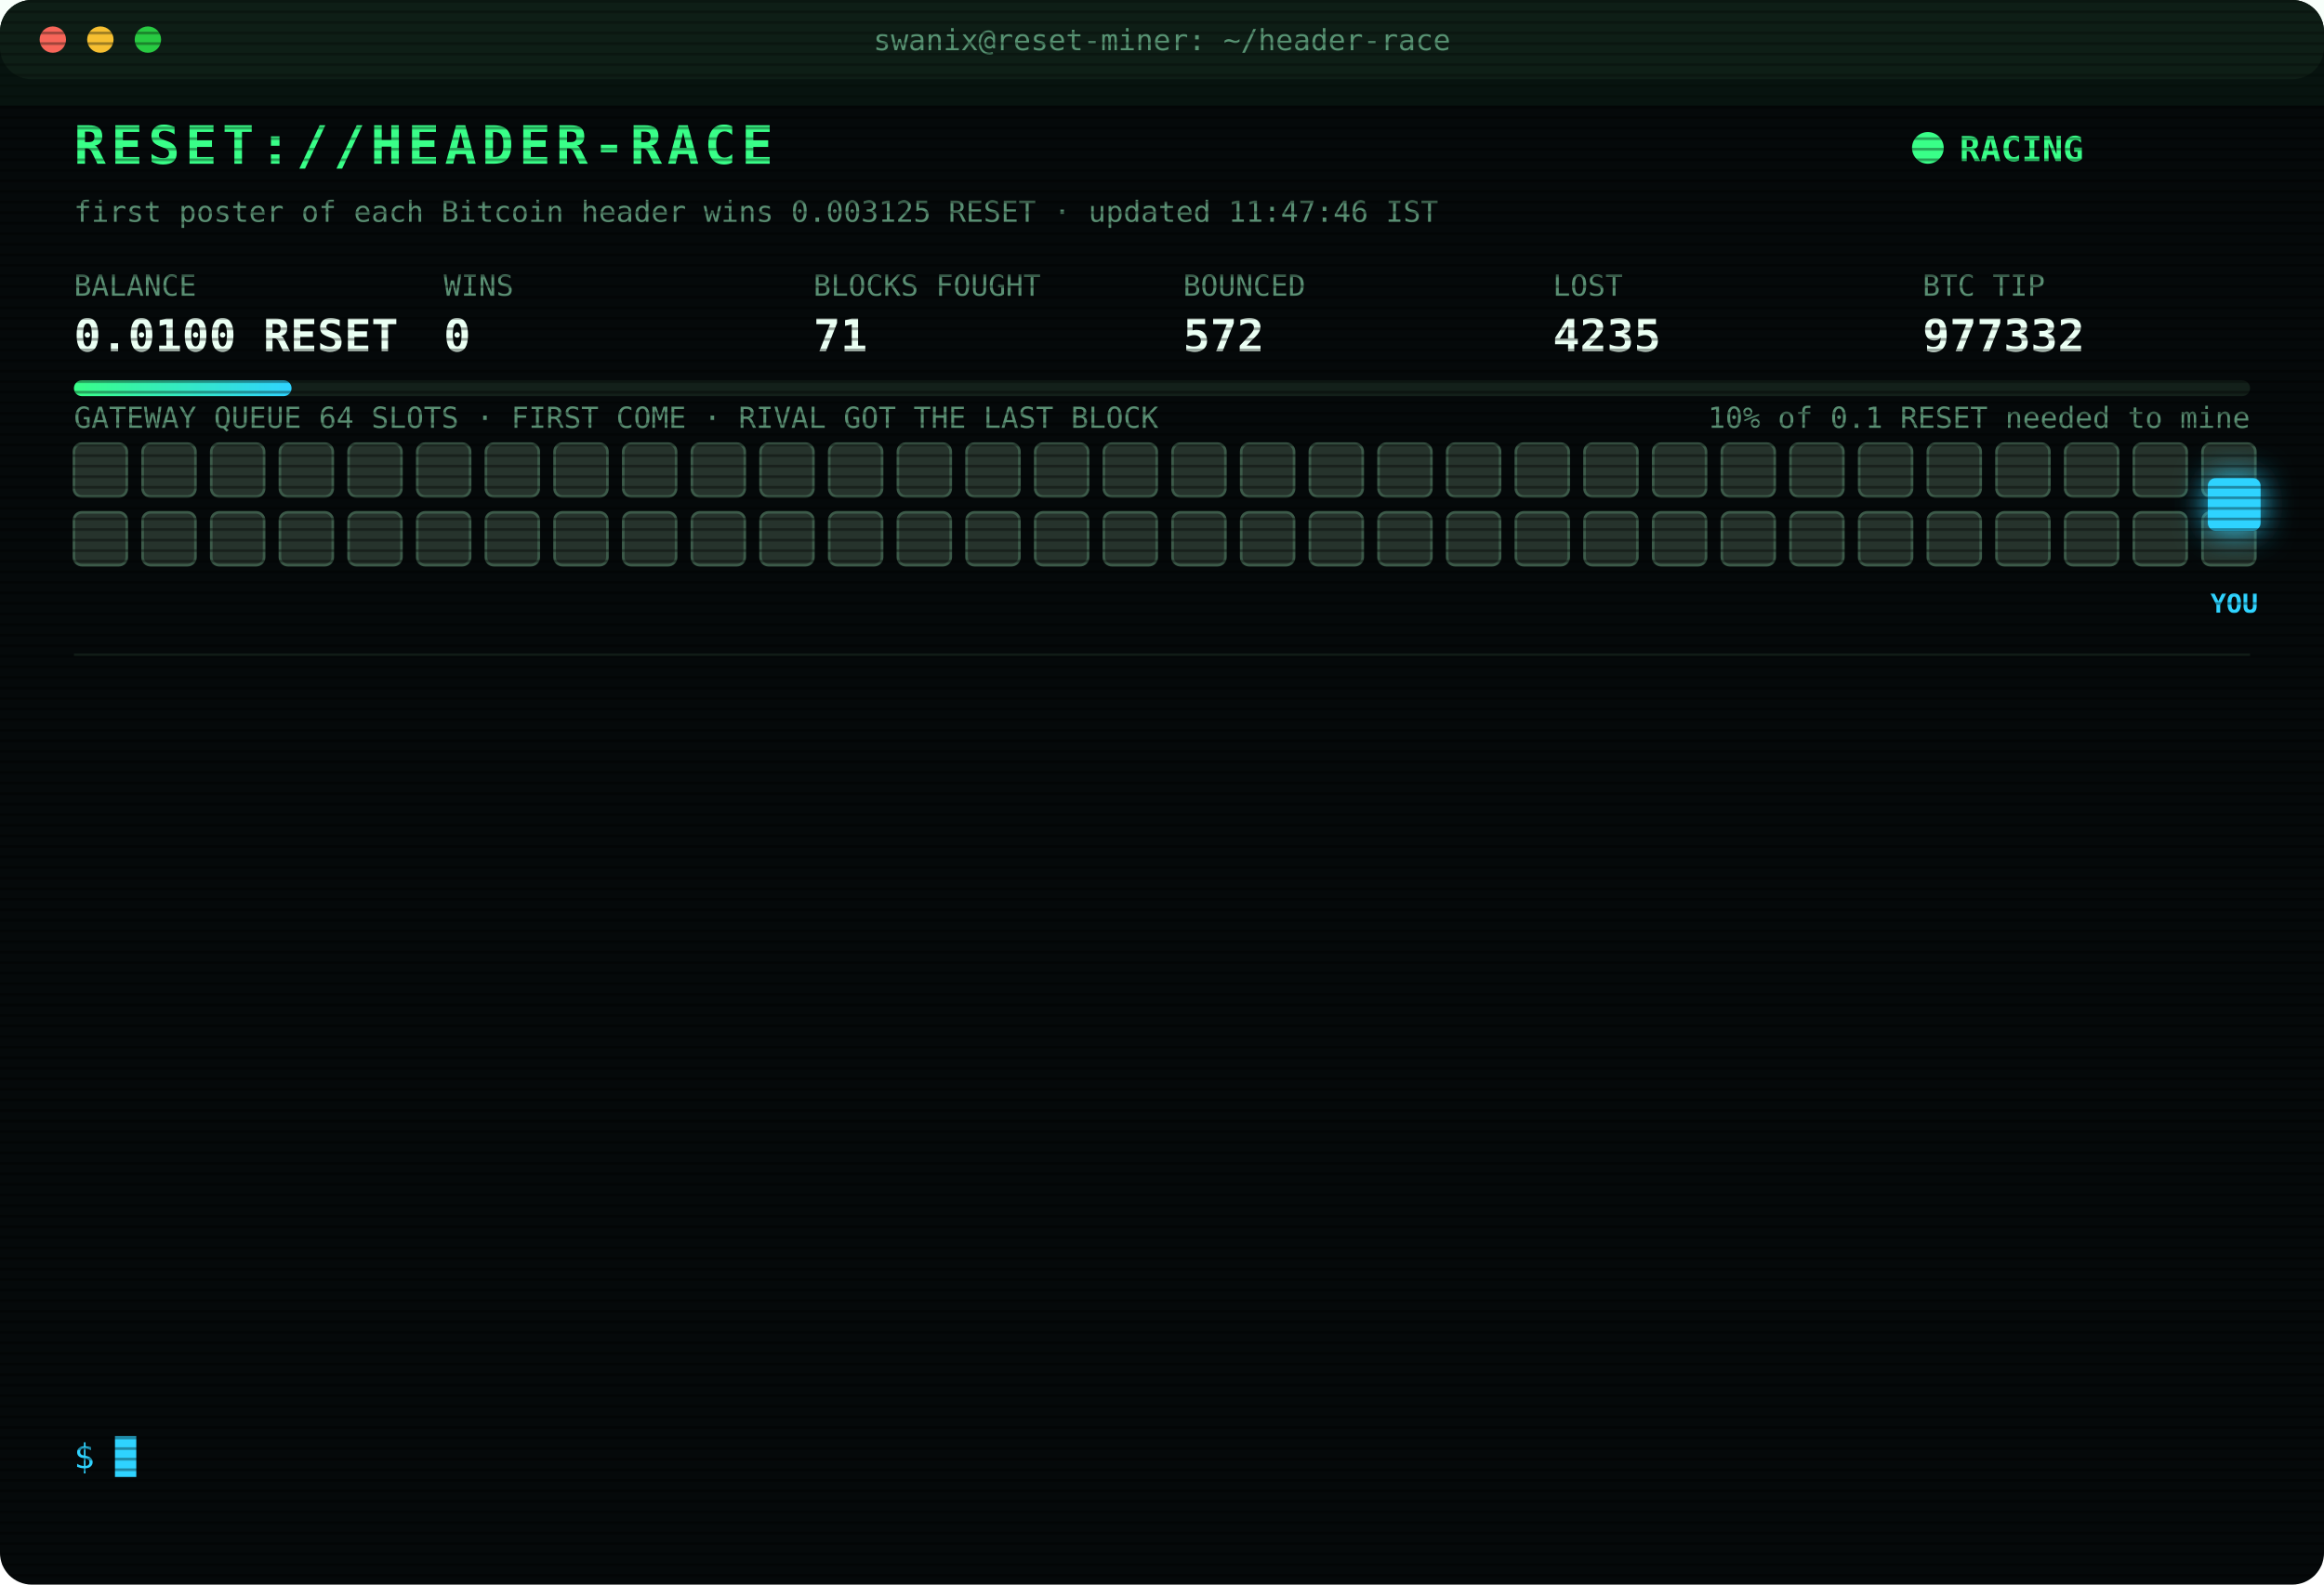
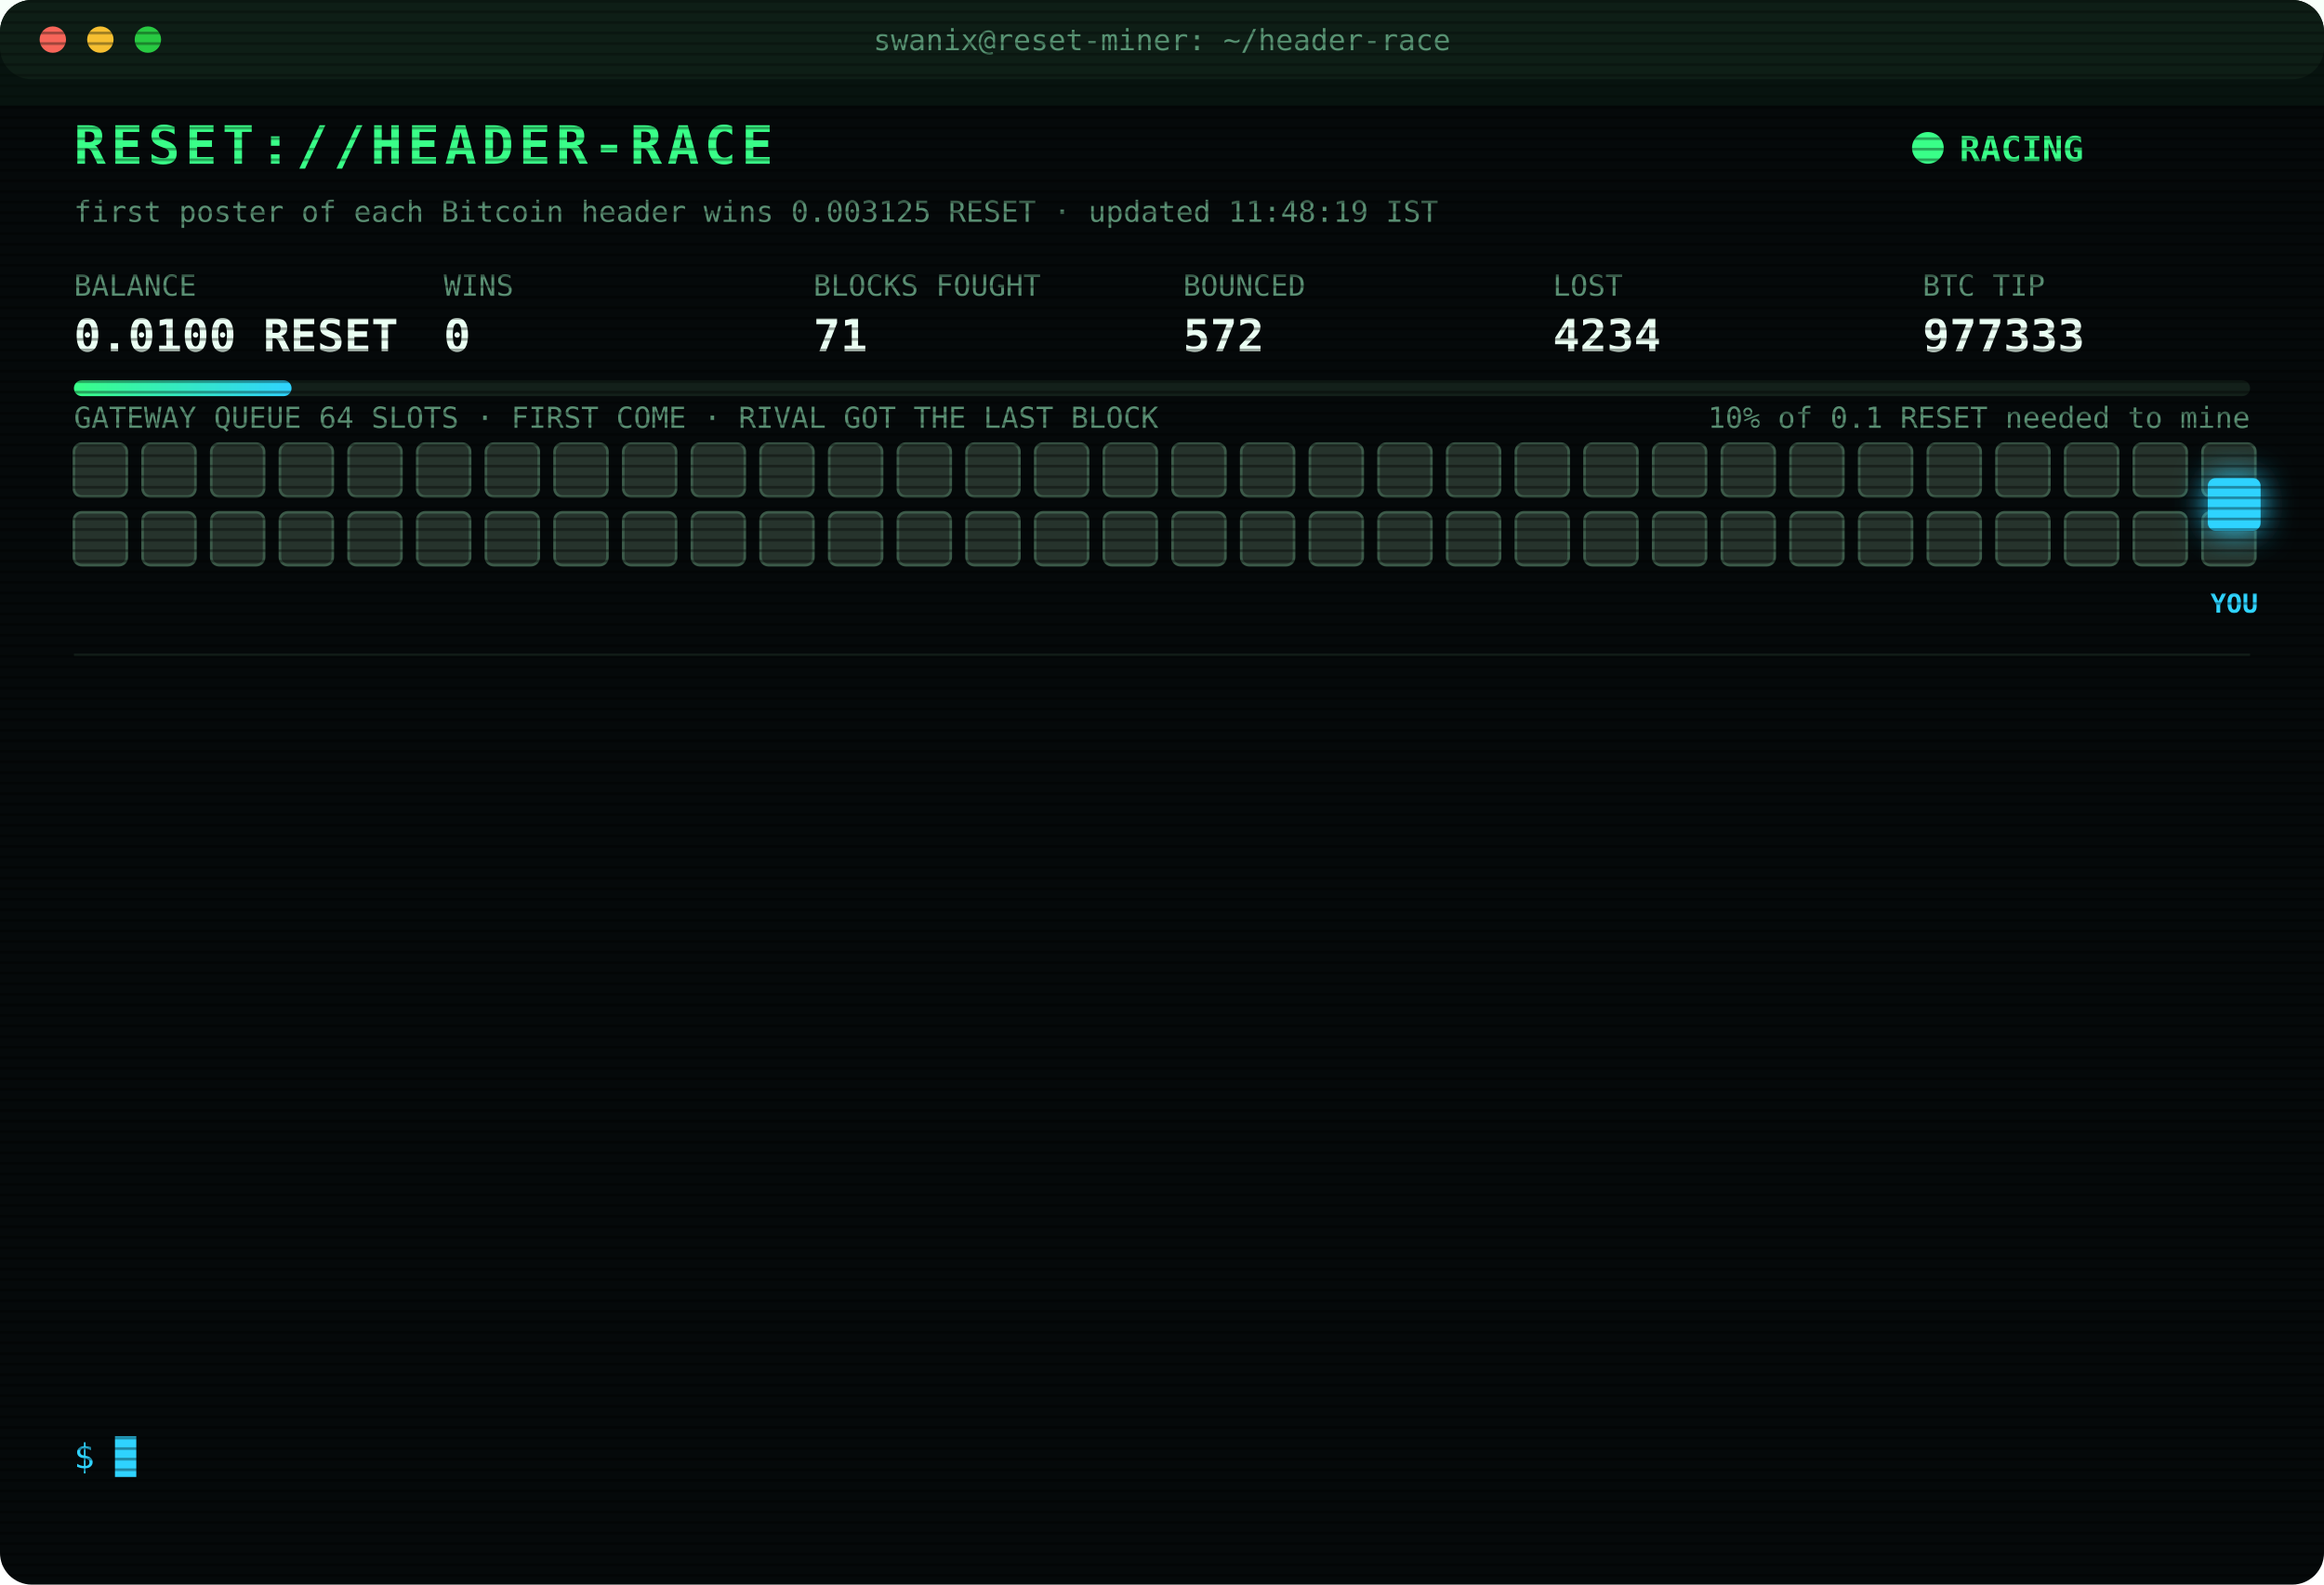
<svg xmlns="http://www.w3.org/2000/svg" width="880" height="600" viewBox="0 0 880 600" font-family="ui-monospace,SFMono-Regular,Menlo,Consolas,monospace">
  <style>
text{font-size:13px;fill:#7CFFB2}
.title{font-size:20px;font-weight:700;fill:#39FF88;letter-spacing:2px;animation:glitch 3s infinite steps(1)}
.sub{fill:#2fd3ff}.k{fill:#5a8f73;font-size:11px}.v{font-size:17px;font-weight:700;fill:#eafff3}
.ts{fill:#3f6b56}.boot{fill:#2fd3ff}.dim{fill:#5a8f73}.bad{fill:#ff4d6d}.warn{fill:#ffd23f}.mag{fill:#ff5cf0}.win{fill:#39FF88;font-weight:700}
.tag{font-size:10px;fill:#2fd3ff;font-weight:700}
.rival{fill:#26332c;stroke:#3c5a49;animation:jam 1.2s infinite alternate}
.idle{fill:#141c18;stroke:#22302a;animation:breathe 4s infinite}
.me{fill:#2fd3ff;filter:drop-shadow(0 0 6px #2fd3ff)}
.hover{animation:nudge 1.1s infinite ease-in-out}.bounce{animation:kick 1.4s infinite}
.ln{opacity:0;animation:in .4s forwards}
.cur{animation:blink 1s infinite steps(1)}
.scan{animation:scan 6s infinite linear}
.led{animation:blink 1.4s infinite}
@keyframes in{from{opacity:0;transform:translateX(-6px)}to{opacity:1;transform:none}}
@keyframes blink{50%{opacity:0}}
@keyframes jam{to{fill:#33463b}}
@keyframes breathe{50%{opacity:.4}}
@keyframes nudge{50%{transform:translateX(-10px)}}
@keyframes kick{0%,100%{transform:none}30%{transform:translateX(-14px)}55%{transform:translateX(10px) translateY(-6px)}}
@keyframes glitch{0%,92%{transform:none}93%{transform:translateX(2px);fill:#ff4d6d}95%{transform:translateX(-2px);fill:#2fd3ff}97%{transform:none}}
@keyframes scan{from{transform:translateY(-40px)}to{transform:translateY(600px)}}
</style>
  <defs>
    <pattern id="sl" width="4" height="4" patternUnits="userSpaceOnUse">
      <rect width="4" height="1" fill="#000" opacity=".35" />
    </pattern>
    <linearGradient id="bar">
      <stop offset="0" stop-color="#39FF88" />
      <stop offset="1" stop-color="#2fd3ff" />
    </linearGradient>
  </defs>
  <rect width="880" height="600" rx="12" fill="#05090a" />
  <rect width="880" height="30" rx="12" fill="#0d1512" />
  <circle cx="20" cy="15" r="5" fill="#ff5f57" />
  <circle cx="38" cy="15" r="5" fill="#febc2e" />
  <circle cx="56" cy="15" r="5" fill="#28c840" />
  <text x="440" y="19" text-anchor="middle" class="k">swanix@reset-miner: ~/header-race</text>
  <text x="28" y="62" class="title">RESET://HEADER-RACE</text>
  <circle class="led" cx="730" cy="56" r="6" fill="#39FF88" />
  <text x="742" y="61" class="win">RACING</text>
-   <text x="28" y="84" class="k">first poster of each Bitcoin header wins 0.003125 RESET · updated 11:47:46 IST</text>
+   <text x="28" y="84" class="k">first poster of each Bitcoin header wins 0.003125 RESET · updated 11:48:19 IST</text>
  <text x="28" y="112" class="k">BALANCE</text>
  <text x="28" y="133" class="v">0.0100 RESET</text>
  <text x="168" y="112" class="k">WINS</text>
  <text x="168" y="133" class="v">0</text>
  <text x="308" y="112" class="k">BLOCKS FOUGHT</text>
  <text x="308" y="133" class="v">71</text>
  <text x="448" y="112" class="k">BOUNCED</text>
  <text x="448" y="133" class="v">572</text>
  <text x="588" y="112" class="k">LOST</text>
-   <text x="588" y="133" class="v">4235</text>
+   <text x="588" y="133" class="v">4234</text>
  <text x="728" y="112" class="k">BTC TIP</text>
-   <text x="728" y="133" class="v">977332</text>
+   <text x="728" y="133" class="v">977333</text>
  <rect x="28" y="144" width="824" height="6" rx="3" fill="#13201a" />
  <rect x="28" y="144" width="82.4" height="6" rx="3" fill="url(#bar)" />
  <text x="852" y="162" text-anchor="end" class="k">10% of 0.1 RESET needed to mine</text>
  <text x="28" y="162" class="k">GATEWAY QUEUE 64 SLOTS · FIRST COME · RIVAL GOT THE LAST BLOCK</text>
  <rect class="rival" x="28" y="168" width="20" height="20" rx="3" style="animation-delay:0.00s" />
  <rect class="rival" x="54" y="168" width="20" height="20" rx="3" style="animation-delay:0.05s" />
  <rect class="rival" x="80" y="168" width="20" height="20" rx="3" style="animation-delay:0.10s" />
  <rect class="rival" x="106" y="168" width="20" height="20" rx="3" style="animation-delay:0.15s" />
  <rect class="rival" x="132" y="168" width="20" height="20" rx="3" style="animation-delay:0.20s" />
  <rect class="rival" x="158" y="168" width="20" height="20" rx="3" style="animation-delay:0.25s" />
  <rect class="rival" x="184" y="168" width="20" height="20" rx="3" style="animation-delay:0.30s" />
  <rect class="rival" x="210" y="168" width="20" height="20" rx="3" style="animation-delay:0.35s" />
  <rect class="rival" x="236" y="168" width="20" height="20" rx="3" style="animation-delay:0.40s" />
  <rect class="rival" x="262" y="168" width="20" height="20" rx="3" style="animation-delay:0.45s" />
  <rect class="rival" x="288" y="168" width="20" height="20" rx="3" style="animation-delay:0.50s" />
  <rect class="rival" x="314" y="168" width="20" height="20" rx="3" style="animation-delay:0.55s" />
  <rect class="rival" x="340" y="168" width="20" height="20" rx="3" style="animation-delay:0.60s" />
  <rect class="rival" x="366" y="168" width="20" height="20" rx="3" style="animation-delay:0.65s" />
  <rect class="rival" x="392" y="168" width="20" height="20" rx="3" style="animation-delay:0.70s" />
  <rect class="rival" x="418" y="168" width="20" height="20" rx="3" style="animation-delay:0.75s" />
  <rect class="rival" x="444" y="168" width="20" height="20" rx="3" style="animation-delay:0.80s" />
  <rect class="rival" x="470" y="168" width="20" height="20" rx="3" style="animation-delay:0.85s" />
  <rect class="rival" x="496" y="168" width="20" height="20" rx="3" style="animation-delay:0.90s" />
  <rect class="rival" x="522" y="168" width="20" height="20" rx="3" style="animation-delay:0.95s" />
  <rect class="rival" x="548" y="168" width="20" height="20" rx="3" style="animation-delay:1.00s" />
  <rect class="rival" x="574" y="168" width="20" height="20" rx="3" style="animation-delay:1.05s" />
  <rect class="rival" x="600" y="168" width="20" height="20" rx="3" style="animation-delay:1.10s" />
  <rect class="rival" x="626" y="168" width="20" height="20" rx="3" style="animation-delay:1.15s" />
  <rect class="rival" x="652" y="168" width="20" height="20" rx="3" style="animation-delay:1.20s" />
  <rect class="rival" x="678" y="168" width="20" height="20" rx="3" style="animation-delay:1.25s" />
  <rect class="rival" x="704" y="168" width="20" height="20" rx="3" style="animation-delay:1.30s" />
  <rect class="rival" x="730" y="168" width="20" height="20" rx="3" style="animation-delay:1.35s" />
  <rect class="rival" x="756" y="168" width="20" height="20" rx="3" style="animation-delay:1.40s" />
  <rect class="rival" x="782" y="168" width="20" height="20" rx="3" style="animation-delay:1.45s" />
  <rect class="rival" x="808" y="168" width="20" height="20" rx="3" style="animation-delay:1.50s" />
  <rect class="rival" x="834" y="168" width="20" height="20" rx="3" style="animation-delay:1.55s" />
  <rect class="rival" x="28" y="194" width="20" height="20" rx="3" style="animation-delay:1.60s" />
  <rect class="rival" x="54" y="194" width="20" height="20" rx="3" style="animation-delay:1.65s" />
  <rect class="rival" x="80" y="194" width="20" height="20" rx="3" style="animation-delay:1.70s" />
  <rect class="rival" x="106" y="194" width="20" height="20" rx="3" style="animation-delay:1.75s" />
  <rect class="rival" x="132" y="194" width="20" height="20" rx="3" style="animation-delay:1.80s" />
  <rect class="rival" x="158" y="194" width="20" height="20" rx="3" style="animation-delay:1.85s" />
  <rect class="rival" x="184" y="194" width="20" height="20" rx="3" style="animation-delay:1.90s" />
  <rect class="rival" x="210" y="194" width="20" height="20" rx="3" style="animation-delay:1.95s" />
  <rect class="rival" x="236" y="194" width="20" height="20" rx="3" style="animation-delay:2.00s" />
  <rect class="rival" x="262" y="194" width="20" height="20" rx="3" style="animation-delay:2.05s" />
  <rect class="rival" x="288" y="194" width="20" height="20" rx="3" style="animation-delay:2.10s" />
  <rect class="rival" x="314" y="194" width="20" height="20" rx="3" style="animation-delay:2.15s" />
  <rect class="rival" x="340" y="194" width="20" height="20" rx="3" style="animation-delay:2.20s" />
  <rect class="rival" x="366" y="194" width="20" height="20" rx="3" style="animation-delay:2.25s" />
  <rect class="rival" x="392" y="194" width="20" height="20" rx="3" style="animation-delay:2.30s" />
  <rect class="rival" x="418" y="194" width="20" height="20" rx="3" style="animation-delay:2.35s" />
  <rect class="rival" x="444" y="194" width="20" height="20" rx="3" style="animation-delay:2.40s" />
  <rect class="rival" x="470" y="194" width="20" height="20" rx="3" style="animation-delay:2.45s" />
  <rect class="rival" x="496" y="194" width="20" height="20" rx="3" style="animation-delay:2.50s" />
  <rect class="rival" x="522" y="194" width="20" height="20" rx="3" style="animation-delay:2.55s" />
  <rect class="rival" x="548" y="194" width="20" height="20" rx="3" style="animation-delay:2.60s" />
  <rect class="rival" x="574" y="194" width="20" height="20" rx="3" style="animation-delay:2.65s" />
  <rect class="rival" x="600" y="194" width="20" height="20" rx="3" style="animation-delay:2.70s" />
  <rect class="rival" x="626" y="194" width="20" height="20" rx="3" style="animation-delay:2.75s" />
  <rect class="rival" x="652" y="194" width="20" height="20" rx="3" style="animation-delay:2.80s" />
  <rect class="rival" x="678" y="194" width="20" height="20" rx="3" style="animation-delay:2.85s" />
  <rect class="rival" x="704" y="194" width="20" height="20" rx="3" style="animation-delay:2.90s" />
  <rect class="rival" x="730" y="194" width="20" height="20" rx="3" style="animation-delay:2.95s" />
  <rect class="rival" x="756" y="194" width="20" height="20" rx="3" style="animation-delay:3.00s" />
  <rect class="rival" x="782" y="194" width="20" height="20" rx="3" style="animation-delay:3.05s" />
  <rect class="rival" x="808" y="194" width="20" height="20" rx="3" style="animation-delay:3.10s" />
  <rect class="rival" x="834" y="194" width="20" height="20" rx="3" style="animation-delay:3.15s" />
  <g class="hover">
    <rect class="me" x="836" y="181" width="20" height="20" rx="3" />
    <text class="tag" x="846" y="232" text-anchor="middle">YOU</text>
  </g>
  <line x1="28" x2="852" y1="248" y2="248" stroke="#13201a" />
  <g class="ln" style="animation-delay:0.40s">
-     <text x="28" y="270" class="ts">09:48:08</text>
-     <text x="104" y="270" class="bad">[LOST] #977320 taken by a rival miner</text>
+     <text x="28" y="270" class="ts">09:29:43</text>
+     <text x="104" y="270" class="bad">[LOST] #977319 taken by a rival miner</text>
  </g>
  <g class="ln" style="animation-delay:0.65s">
-     <text x="28" y="292" class="ts">10:13:13</text>
+     <text x="28" y="292" class="ts">10:13:11</text>
    <text x="104" y="292" class="bad">[LOST] #977321 taken by a rival miner</text>
  </g>
  <g class="ln" style="animation-delay:0.90s">
-     <text x="28" y="314" class="ts">10:32:09</text>
+     <text x="28" y="314" class="ts">10:32:08</text>
    <text x="104" y="314" class="bad">[LOST] #977322 taken by a rival miner</text>
  </g>
  <g class="ln" style="animation-delay:1.15s">
    <text x="28" y="336" class="ts">10:35:53</text>
    <text x="104" y="336" class="bad">[LOST] #977323 taken by a rival miner</text>
  </g>
  <g class="ln" style="animation-delay:1.40s">
-     <text x="28" y="358" class="ts">10:39:22</text>
+     <text x="28" y="358" class="ts">10:39:21</text>
    <text x="104" y="358" class="bad">[LOST] #977324 taken by a rival miner</text>
  </g>
  <g class="ln" style="animation-delay:1.65s">
-     <text x="28" y="380" class="ts">10:52:05</text>
+     <text x="28" y="380" class="ts">10:52:06</text>
    <text x="104" y="380" class="bad">[LOST] #977325 taken by a rival miner</text>
  </g>
  <g class="ln" style="animation-delay:1.90s">
    <text x="28" y="402" class="ts">10:59:30</text>
    <text x="104" y="402" class="bad">[LOST] #977326 taken by a rival miner</text>
  </g>
  <g class="ln" style="animation-delay:2.15s">
-     <text x="28" y="424" class="ts">11:07:26</text>
+     <text x="28" y="424" class="ts">11:07:25</text>
    <text x="104" y="424" class="bad">[LOST] #977327 taken by a rival miner</text>
  </g>
  <g class="ln" style="animation-delay:2.40s">
-     <text x="28" y="446" class="ts">11:08:50</text>
+     <text x="28" y="446" class="ts">11:08:43</text>
    <text x="104" y="446" class="bad">[LOST] #977328 taken by a rival miner</text>
  </g>
  <g class="ln" style="animation-delay:2.65s">
-     <text x="28" y="468" class="ts">11:15:54</text>
+     <text x="28" y="468" class="ts">11:15:53</text>
    <text x="104" y="468" class="bad">[LOST] #977329 taken by a rival miner</text>
  </g>
  <g class="ln" style="animation-delay:2.90s">
-     <text x="28" y="490" class="ts">11:35:37</text>
+     <text x="28" y="490" class="ts">11:35:35</text>
    <text x="104" y="490" class="bad">[LOST] #977330 taken by a rival miner</text>
  </g>
  <g class="ln" style="animation-delay:3.15s">
-     <text x="28" y="512" class="ts">11:42:07</text>
+     <text x="28" y="512" class="ts">11:42:05</text>
    <text x="104" y="512" class="bad">[LOST] #977331 taken by a rival miner</text>
  </g>
  <g class="ln" style="animation-delay:3.40s">
-     <text x="28" y="534" class="ts">11:47:46</text>
-     <text x="104" y="534" class="bad">[LOST] #977332 taken by a rival miner</text>
+     <text x="28" y="534" class="ts">11:48:19</text>
+     <text x="104" y="534" class="bad">[LOST] #977333 taken by a rival miner</text>
  </g>
  <text x="28" y="556" class="sub">$ <tspan class="cur">█</tspan>
  </text>
  <rect width="880" height="600" rx="12" fill="url(#sl)" pointer-events="none" />
  <rect class="scan" width="880" height="40" fill="#39FF88" opacity=".04" />
</svg>
